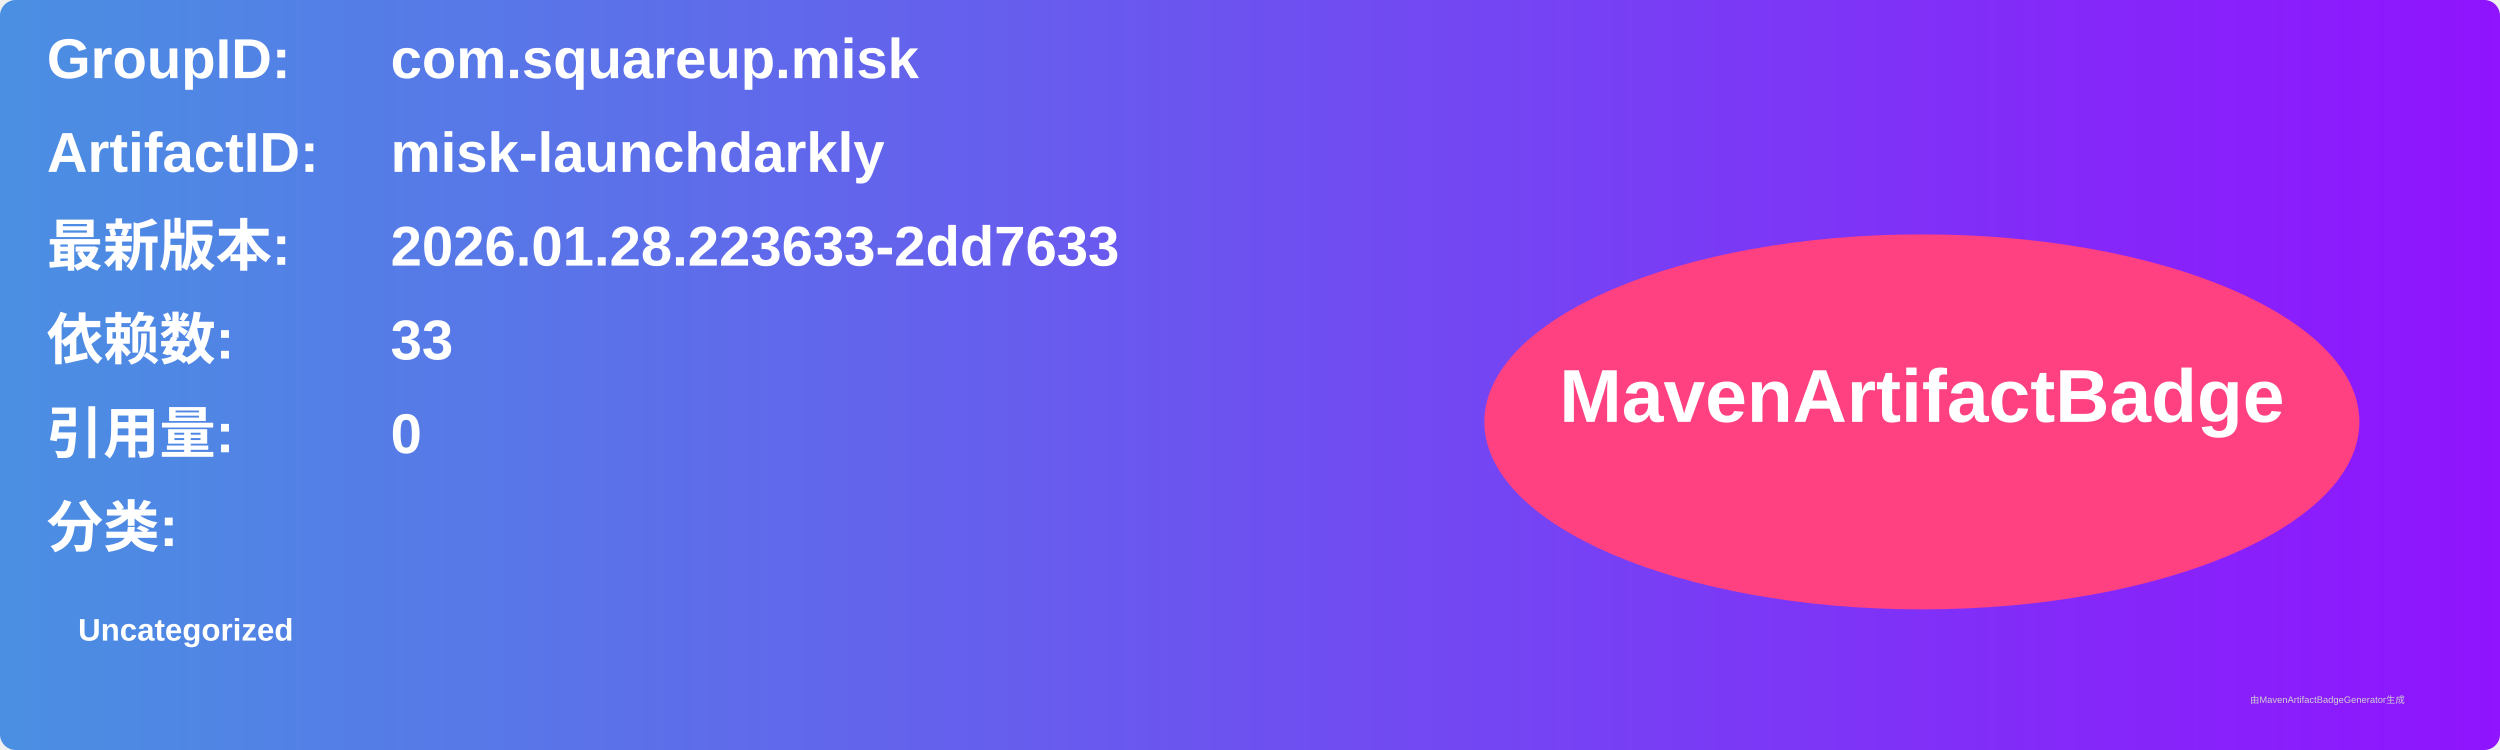
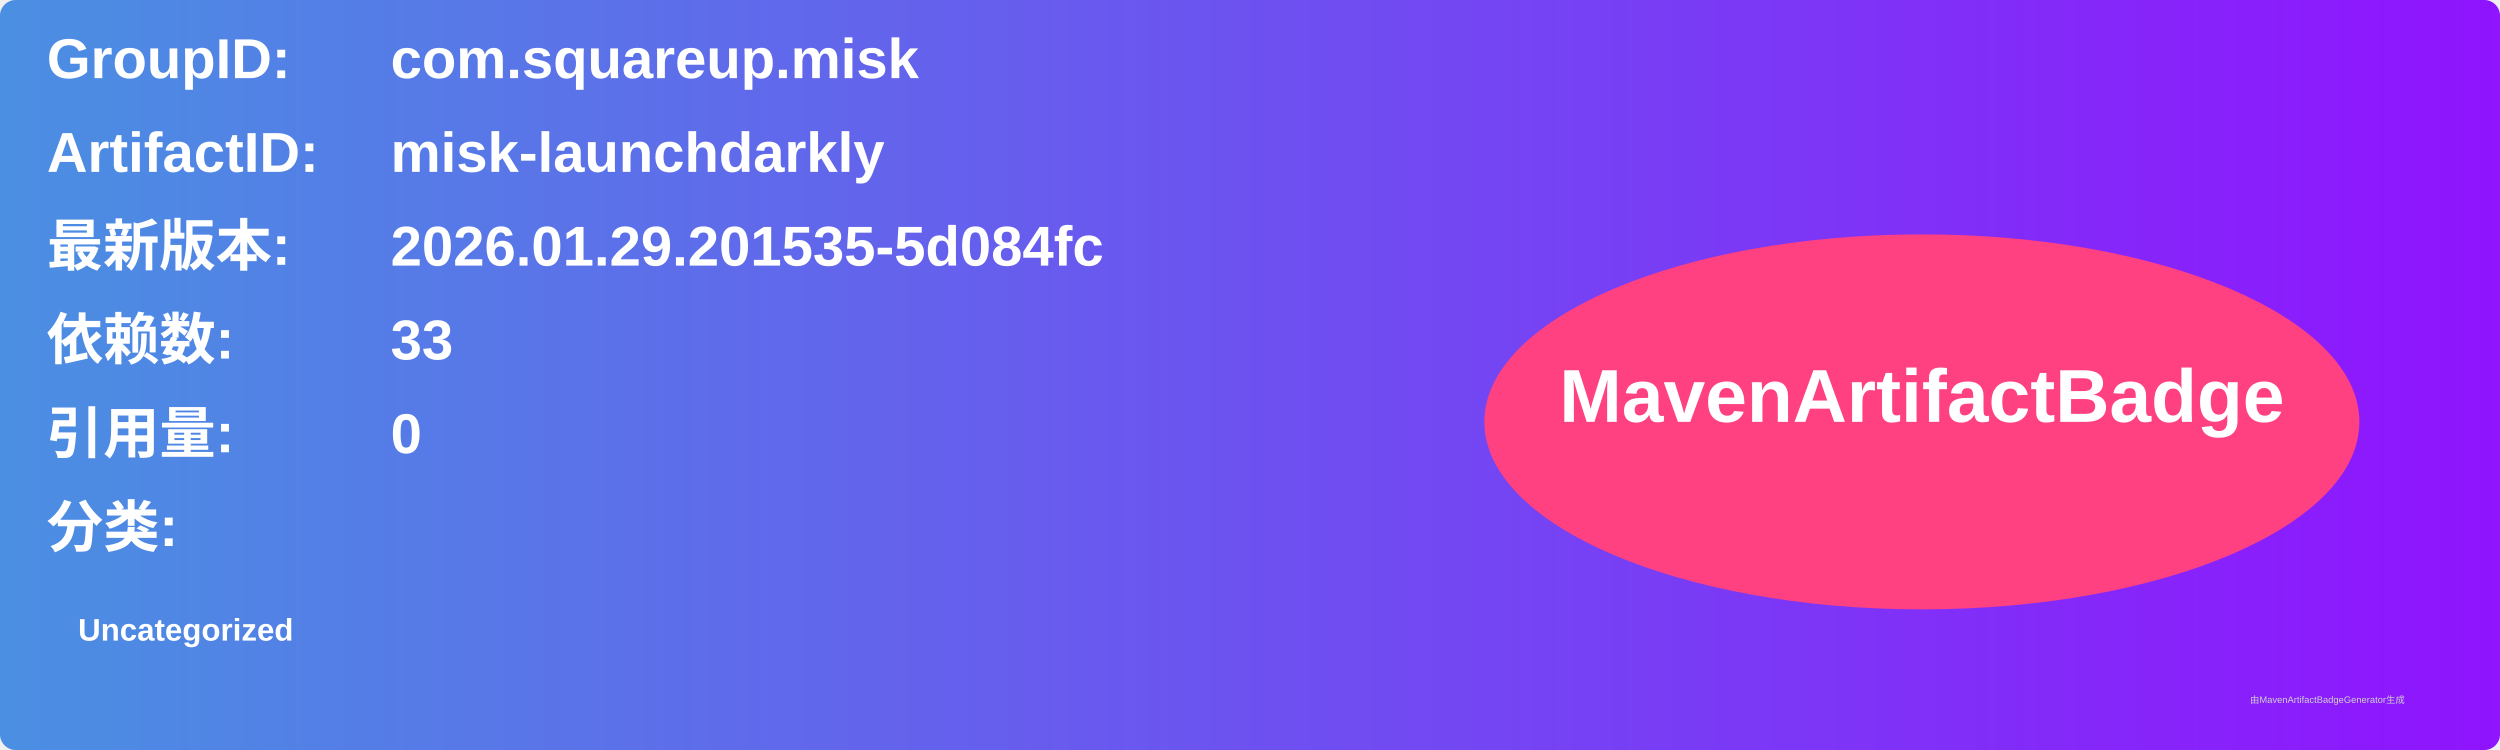
<svg xmlns="http://www.w3.org/2000/svg" width="800" height="240" viewBox="0 0 800 240">
  <linearGradient id="grad" x1="0%" y1="0%" x2="100%" y2="0%">
    <stop offset="0%" stop-color="#4a90e2" />
    <stop offset="100%" stop-color="#9013fe" />
  </linearGradient>
  <rect width="100%" height="100%" rx="5" ry="5" fill="url(#grad)" />
  <g transform="translate(15, 15)">
    <text x="0" y="10" font-family="Arial" font-size="18" fill="white" font-weight="bold" width="260">GroupID:</text>
    <text x="110" y="10" font-family="Arial" font-size="18" fill="white" font-weight="bold" width="460">com.squareup.misk</text>
    <text x="0" y="40" font-family="Arial" font-size="18" fill="white" font-weight="bold" width="260">ArtifactID:</text>
    <text x="110" y="40" font-family="Arial" font-size="18" fill="white" font-weight="bold" width="460">misk-launchdarkly</text>
    <text x="0" y="70" font-family="Arial" font-size="18" fill="white" font-weight="bold">最新版本:</text>
    <text x="110" y="70" font-family="Arial" font-size="18" fill="white" font-weight="bold">
-       <tspan font-weight="bold">2026.01.28.223633-2dd7633</tspan>
+       <tspan font-weight="bold">2026.01.29.201535-5d084fc</tspan>
    </text>
    <text x="0" y="100" font-family="Arial" font-size="18" fill="white" font-weight="bold">依赖数: </text>
    <text x="110" y="100" font-family="Arial" font-size="18" fill="white">
      <tspan font-weight="bold">33</tspan>
    </text>
    <text x="0" y="130" font-family="Arial" font-size="18" fill="white" font-weight="bold">引用量: </text>
    <text x="110" y="130" font-family="Arial" font-size="18" fill="white">
      <tspan font-weight="bold">0</tspan>
    </text>
    <text x="0" y="160" font-family="Arial" font-size="18" fill="white" font-weight="bold">分类:</text>
    <text x="10" y="190" font-family="Arial" font-size="10" fill="white">
      <tspan font-weight="bold">Uncategorized</tspan>
    </text>
    <ellipse cx="600" cy="120" rx="140" ry="60" fill="#ff4081" />
    <text x="600" y="120" text-anchor="middle" font-family="Arial" font-size="24" fill="white" font-weight="bold">MavenArtifactBadge</text>
  </g>
  <text x="720" y="225" font-family="Arial" font-size="3" fill="#d0d0d0">由MavenArtifactBadgeGenerator生成</text>
</svg>
